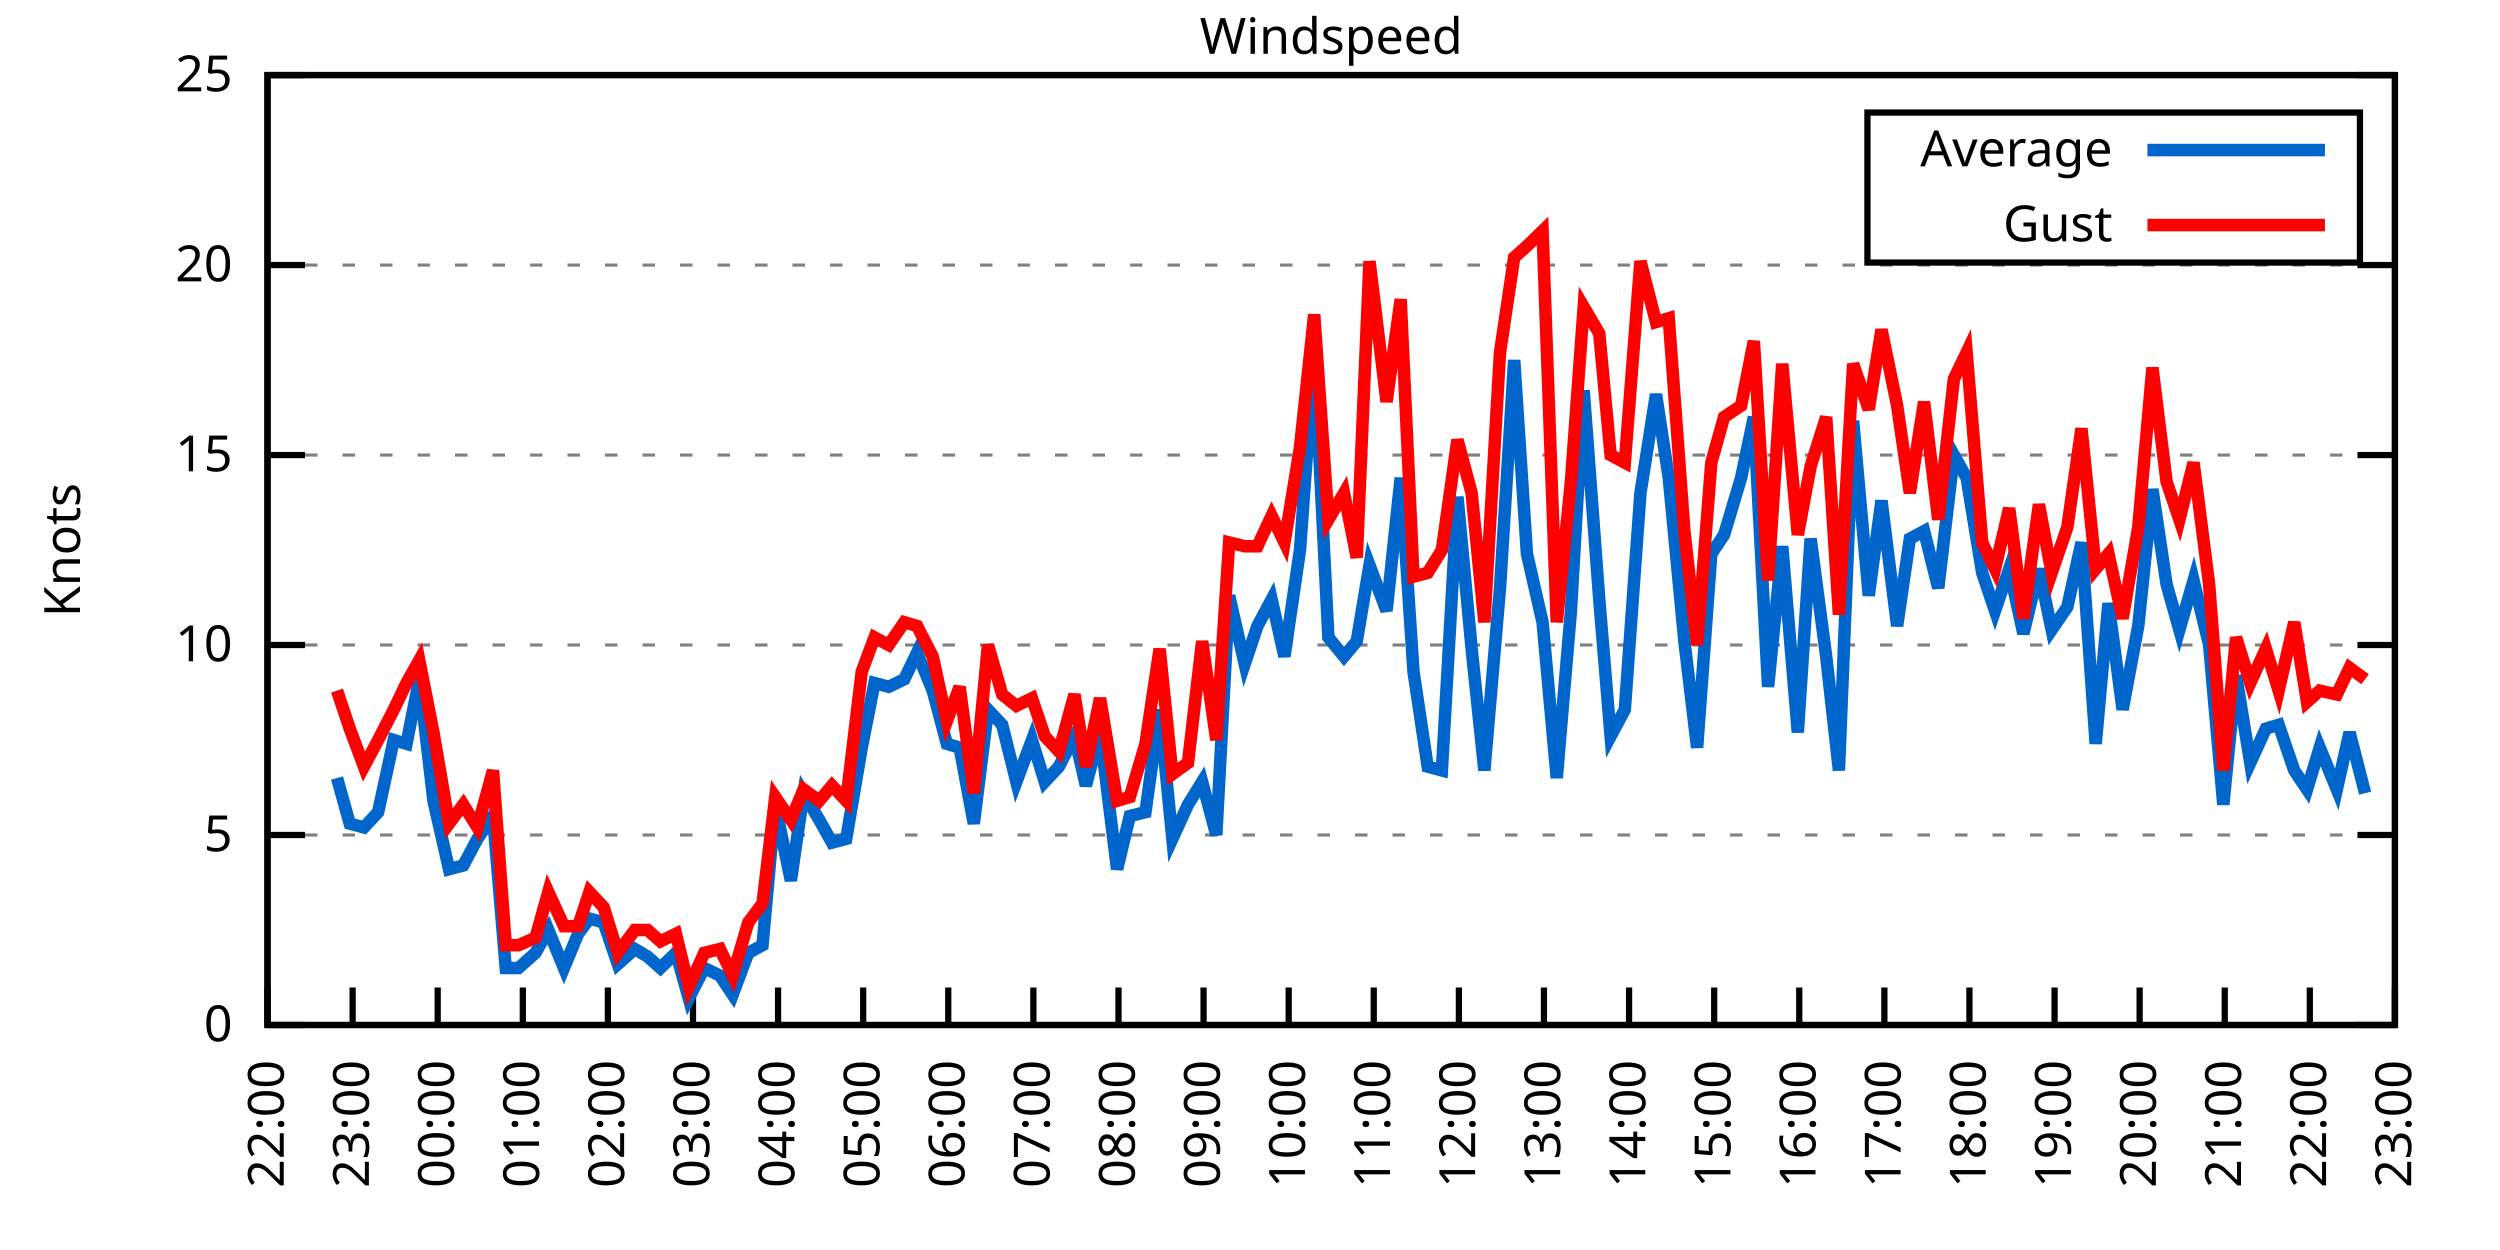
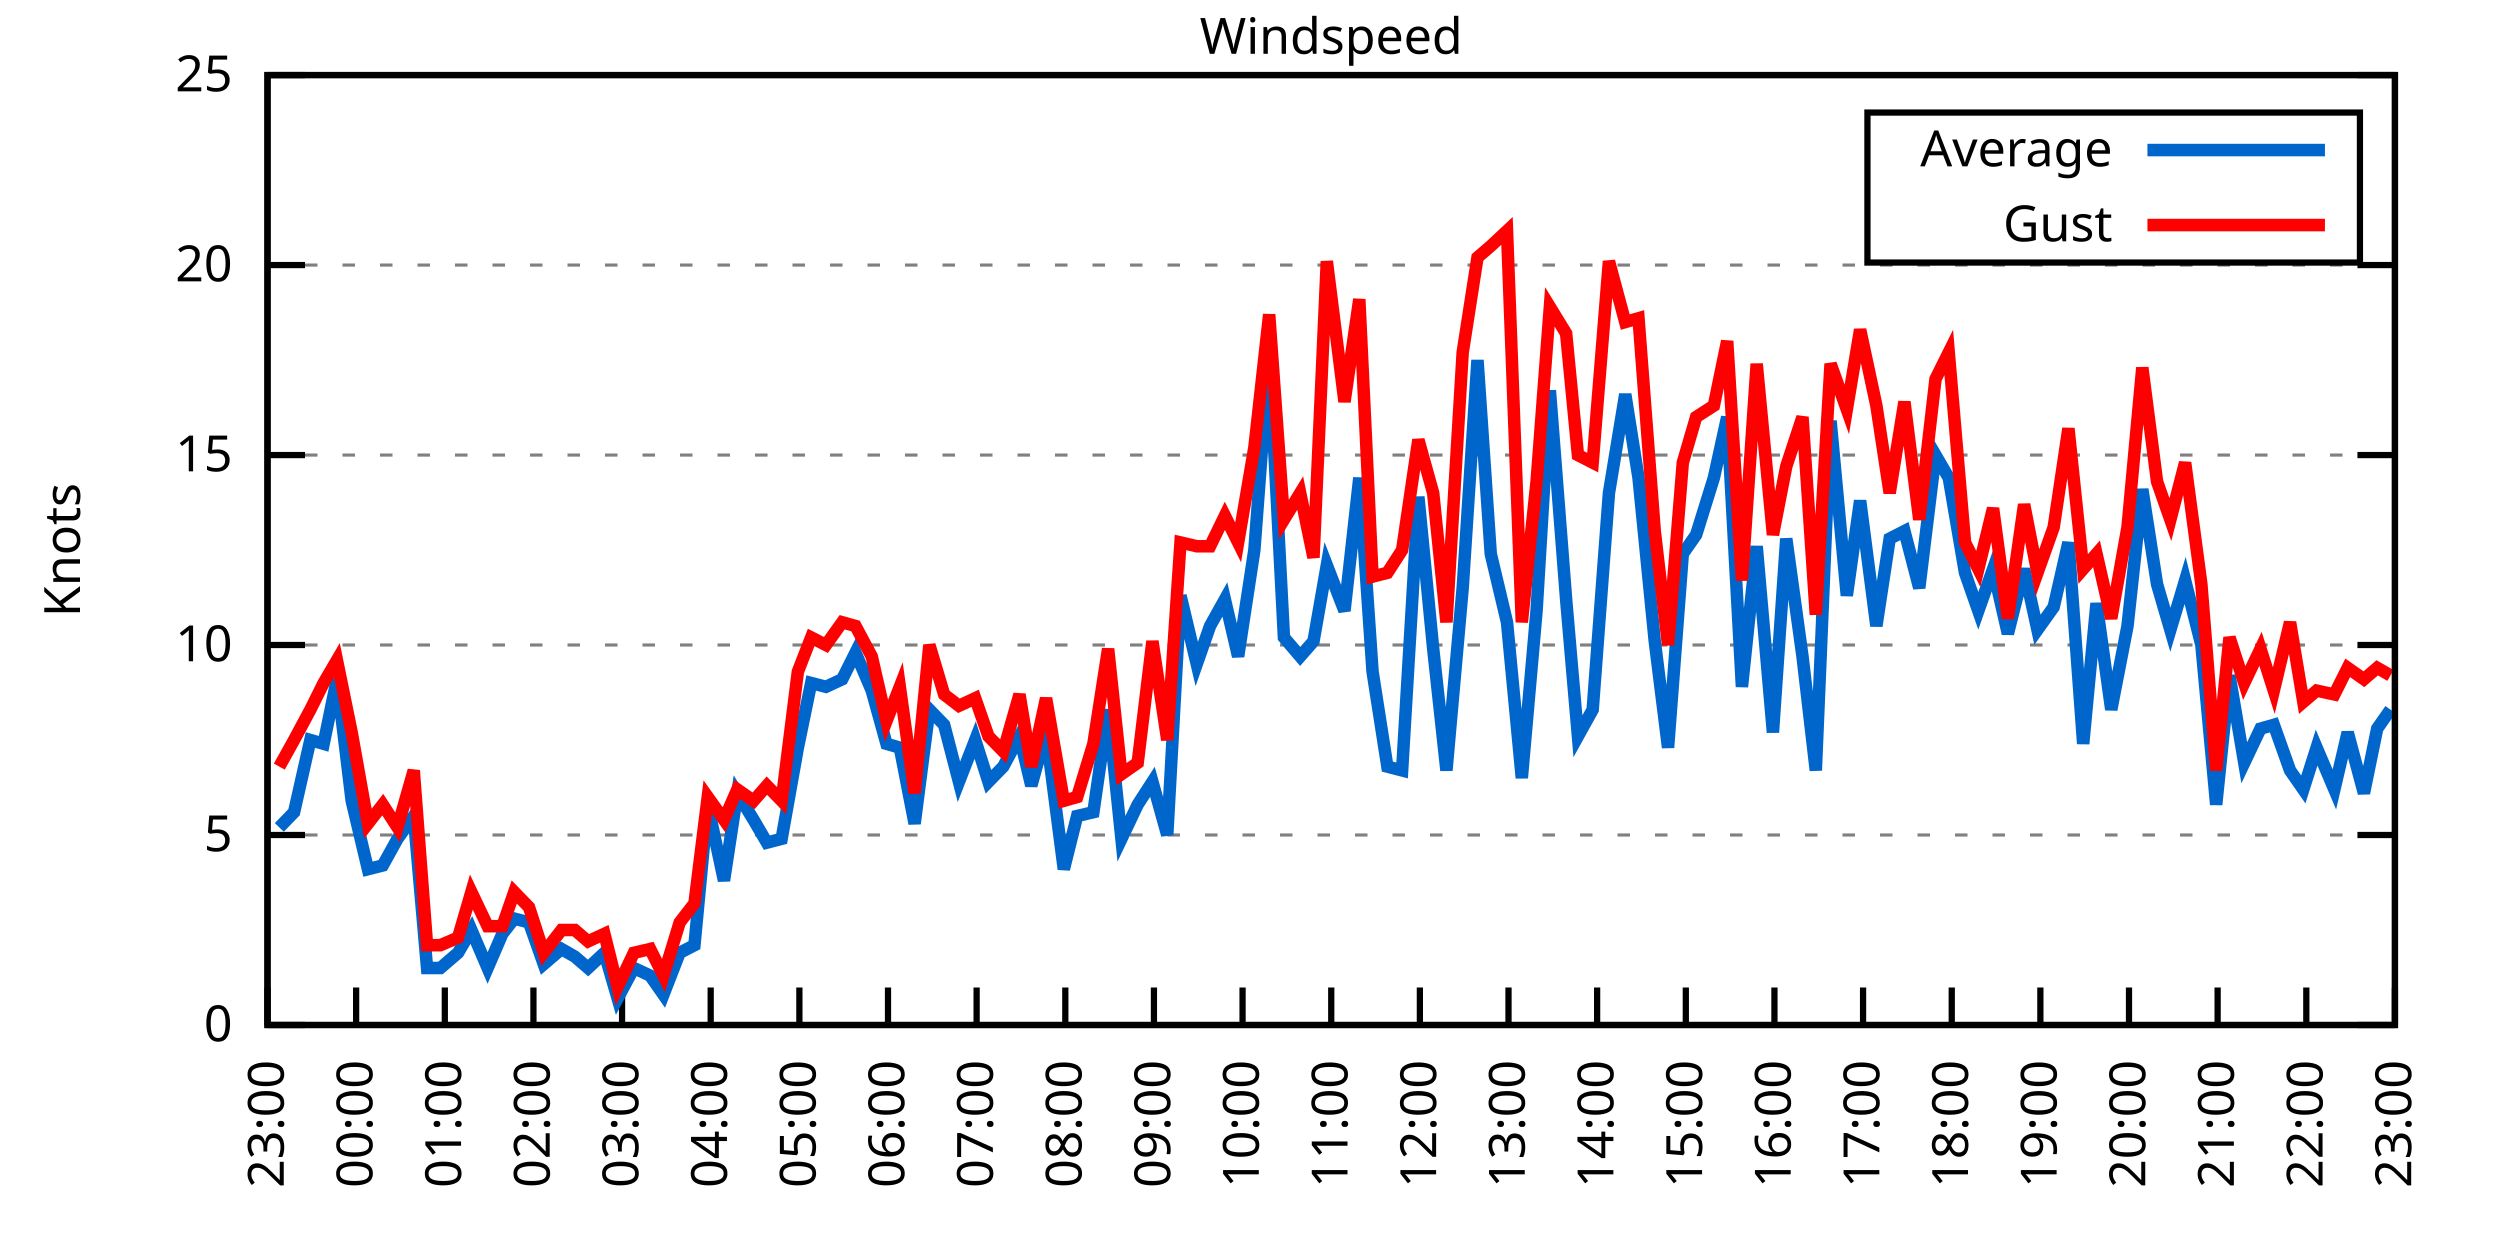
<svg xmlns="http://www.w3.org/2000/svg" xmlns:xlink="http://www.w3.org/1999/xlink" width="400" height="200" viewBox="0 0 400 200">
  <g id="gnuplot_canvas">
    <rect x="0" y="0" width="400" height="200" fill="none" />
    <defs>
      <circle id="gpDot" r="0.5" stroke-width="0.5" stroke="currentColor" />
      <path id="gpPt0" stroke-width="0.333" stroke="currentColor" d="M-1,0 h2 M0,-1 v2" />
      <path id="gpPt1" stroke-width="0.333" stroke="currentColor" d="M-1,-1 L1,1 M1,-1 L-1,1" />
      <path id="gpPt2" stroke-width="0.333" stroke="currentColor" d="M-1,0 L1,0 M0,-1 L0,1 M-1,-1 L1,1 M-1,1 L1,-1" />
      <rect id="gpPt3" stroke-width="0.333" stroke="currentColor" x="-1" y="-1" width="2" height="2" />
      <rect id="gpPt4" stroke-width="0.333" stroke="currentColor" fill="currentColor" x="-1" y="-1" width="2" height="2" />
      <circle id="gpPt5" stroke-width="0.333" stroke="currentColor" cx="0" cy="0" r="1" />
      <use xlink:href="#gpPt5" id="gpPt6" fill="currentColor" stroke="none" />
      <path id="gpPt7" stroke-width="0.333" stroke="currentColor" d="M0,-1.33 L-1.33,0.67 L1.33,0.67 z" />
      <use xlink:href="#gpPt7" id="gpPt8" fill="currentColor" stroke="none" />
      <use xlink:href="#gpPt7" id="gpPt9" stroke="currentColor" transform="rotate(180)" />
      <use xlink:href="#gpPt9" id="gpPt10" fill="currentColor" stroke="none" />
      <use xlink:href="#gpPt3" id="gpPt11" stroke="currentColor" transform="rotate(45)" />
      <use xlink:href="#gpPt11" id="gpPt12" fill="currentColor" stroke="none" />
      <path id="gpPt13" stroke-width="0.333" stroke="currentColor" d="M0,1.330 L1.265,0.411 L0.782,-1.067 L-0.782,-1.076 L-1.265,0.411 z" />
      <use xlink:href="#gpPt13" id="gpPt14" fill="currentColor" stroke="none" />
      <filter id="textbox" filterUnits="objectBoundingBox" x="0" y="0" height="1" width="1">
        <feFlood flood-color="white" flood-opacity="1" result="bgnd" />
        <feComposite in="SourceGraphic" in2="bgnd" operator="atop" />
      </filter>
      <filter id="greybox" filterUnits="objectBoundingBox" x="0" y="0" height="1" width="1">
        <feFlood flood-color="lightgrey" flood-opacity="1" result="grey" />
        <feComposite in="SourceGraphic" in2="grey" operator="atop" />
      </filter>
    </defs>
    <g fill="none" color="white" stroke="currentColor" stroke-width="1.00" stroke-linecap="butt" stroke-linejoin="miter">
</g>
    <g fill="none" color="black" stroke="currentColor" stroke-width="1.00" stroke-linecap="butt" stroke-linejoin="miter">
      <g stroke="none" shape-rendering="crispEdges">
        <polygon fill="rgb(255, 255, 255)" points="42.80,164.00 383.18,164.00 383.18,12.02 42.80,12.02 " />
      </g>
    </g>
    <g fill="none" color="black" stroke="currentColor" stroke-width="1.00" stroke-linecap="butt" stroke-linejoin="miter">
</g>
    <g fill="none" color="black" stroke="black" stroke-width="0.50" stroke-linecap="butt" stroke-linejoin="miter">
</g>
    <g fill="none" color="gray" stroke="currentColor" stroke-width="0.50" stroke-linecap="butt" stroke-linejoin="miter">
      <path stroke="gray" stroke-dasharray="2,4" class="gridline" d="M42.80,164.00 L383.19,164.00  " />
    </g>
    <g fill="none" color="gray" stroke="gray" stroke-width="1.00" stroke-linecap="butt" stroke-linejoin="miter">
</g>
    <g fill="none" color="black" stroke="currentColor" stroke-width="1.00" stroke-linecap="butt" stroke-linejoin="miter">
      <path stroke="black" d="M42.80,164.00 L48.80,164.00 M383.19,164.00 L377.19,164.00  " />
      <g transform="translate(37.20,166.60)" stroke="none" fill="black" font-family="Sans" font-size="8.00" text-anchor="end">
        <text>
          <tspan font-family="Sans"> 0</tspan>
        </text>
      </g>
    </g>
    <g fill="none" color="black" stroke="currentColor" stroke-width="1.00" stroke-linecap="butt" stroke-linejoin="miter">
</g>
    <g fill="none" color="black" stroke="black" stroke-width="0.50" stroke-linecap="butt" stroke-linejoin="miter">
</g>
    <g fill="none" color="gray" stroke="currentColor" stroke-width="0.50" stroke-linecap="butt" stroke-linejoin="miter">
      <path stroke="gray" stroke-dasharray="2,4" class="gridline" d="M42.80,133.60 L383.19,133.60  " />
    </g>
    <g fill="none" color="gray" stroke="gray" stroke-width="1.00" stroke-linecap="butt" stroke-linejoin="miter">
</g>
    <g fill="none" color="black" stroke="currentColor" stroke-width="1.00" stroke-linecap="butt" stroke-linejoin="miter">
      <path stroke="black" d="M42.80,133.60 L48.80,133.60 M383.19,133.60 L377.19,133.60  " />
      <g transform="translate(37.20,136.20)" stroke="none" fill="black" font-family="Sans" font-size="8.00" text-anchor="end">
        <text>
          <tspan font-family="Sans"> 5</tspan>
        </text>
      </g>
    </g>
    <g fill="none" color="black" stroke="currentColor" stroke-width="1.00" stroke-linecap="butt" stroke-linejoin="miter">
</g>
    <g fill="none" color="black" stroke="black" stroke-width="0.50" stroke-linecap="butt" stroke-linejoin="miter">
</g>
    <g fill="none" color="gray" stroke="currentColor" stroke-width="0.50" stroke-linecap="butt" stroke-linejoin="miter">
      <path stroke="gray" stroke-dasharray="2,4" class="gridline" d="M42.80,103.20 L383.19,103.20  " />
    </g>
    <g fill="none" color="gray" stroke="gray" stroke-width="1.00" stroke-linecap="butt" stroke-linejoin="miter">
</g>
    <g fill="none" color="black" stroke="currentColor" stroke-width="1.00" stroke-linecap="butt" stroke-linejoin="miter">
      <path stroke="black" d="M42.80,103.20 L48.80,103.20 M383.19,103.20 L377.19,103.20  " />
      <g transform="translate(37.20,105.80)" stroke="none" fill="black" font-family="Sans" font-size="8.00" text-anchor="end">
        <text>
          <tspan font-family="Sans"> 10</tspan>
        </text>
      </g>
    </g>
    <g fill="none" color="black" stroke="currentColor" stroke-width="1.00" stroke-linecap="butt" stroke-linejoin="miter">
</g>
    <g fill="none" color="black" stroke="black" stroke-width="0.50" stroke-linecap="butt" stroke-linejoin="miter">
</g>
    <g fill="none" color="gray" stroke="currentColor" stroke-width="0.50" stroke-linecap="butt" stroke-linejoin="miter">
      <path stroke="gray" stroke-dasharray="2,4" class="gridline" d="M42.80,72.81 L383.19,72.81  " />
    </g>
    <g fill="none" color="gray" stroke="gray" stroke-width="1.00" stroke-linecap="butt" stroke-linejoin="miter">
</g>
    <g fill="none" color="black" stroke="currentColor" stroke-width="1.00" stroke-linecap="butt" stroke-linejoin="miter">
      <path stroke="black" d="M42.80,72.81 L48.80,72.81 M383.19,72.81 L377.19,72.81  " />
      <g transform="translate(37.20,75.41)" stroke="none" fill="black" font-family="Sans" font-size="8.00" text-anchor="end">
        <text>
          <tspan font-family="Sans"> 15</tspan>
        </text>
      </g>
    </g>
    <g fill="none" color="black" stroke="currentColor" stroke-width="1.00" stroke-linecap="butt" stroke-linejoin="miter">
</g>
    <g fill="none" color="black" stroke="black" stroke-width="0.50" stroke-linecap="butt" stroke-linejoin="miter">
</g>
    <g fill="none" color="gray" stroke="currentColor" stroke-width="0.50" stroke-linecap="butt" stroke-linejoin="miter">
      <path stroke="gray" stroke-dasharray="2,4" class="gridline" d="M42.80,42.41 L383.19,42.41  " />
    </g>
    <g fill="none" color="gray" stroke="gray" stroke-width="1.00" stroke-linecap="butt" stroke-linejoin="miter">
</g>
    <g fill="none" color="black" stroke="currentColor" stroke-width="1.00" stroke-linecap="butt" stroke-linejoin="miter">
      <path stroke="black" d="M42.80,42.41 L48.80,42.41 M383.19,42.41 L377.19,42.41  " />
      <g transform="translate(37.20,45.01)" stroke="none" fill="black" font-family="Sans" font-size="8.00" text-anchor="end">
        <text>
          <tspan font-family="Sans"> 20</tspan>
        </text>
      </g>
    </g>
    <g fill="none" color="black" stroke="currentColor" stroke-width="1.00" stroke-linecap="butt" stroke-linejoin="miter">
</g>
    <g fill="none" color="black" stroke="black" stroke-width="0.50" stroke-linecap="butt" stroke-linejoin="miter">
</g>
    <g fill="none" color="gray" stroke="currentColor" stroke-width="0.50" stroke-linecap="butt" stroke-linejoin="miter">
      <path stroke="gray" stroke-dasharray="2,4" class="gridline" d="M42.80,12.01 L383.19,12.01  " />
    </g>
    <g fill="none" color="gray" stroke="gray" stroke-width="1.00" stroke-linecap="butt" stroke-linejoin="miter">
</g>
    <g fill="none" color="black" stroke="currentColor" stroke-width="1.00" stroke-linecap="butt" stroke-linejoin="miter">
      <path stroke="black" d="M42.80,12.01 L48.80,12.01 M383.19,12.01 L377.19,12.01  " />
      <g transform="translate(37.20,14.61)" stroke="none" fill="black" font-family="Sans" font-size="8.00" text-anchor="end">
        <text>
          <tspan font-family="Sans"> 25</tspan>
        </text>
      </g>
    </g>
    <g fill="none" color="black" stroke="currentColor" stroke-width="1.00" stroke-linecap="butt" stroke-linejoin="miter">
      <path stroke="black" d="M42.80,164.00 L42.80,158.00  " />
      <g transform="translate(45.40,169.60) rotate(270.00)" stroke="none" fill="black" font-family="Sans" font-size="8.00" text-anchor="end">
        <text>
-           <tspan font-family="Sans">22:00</tspan>
-         </text>
-       </g>
-     </g>
-     <g fill="none" color="black" stroke="currentColor" stroke-width="1.00" stroke-linecap="butt" stroke-linejoin="miter">
-       <path stroke="black" d="M56.42,164.00 L56.42,158.00  " />
-       <g transform="translate(59.02,169.60) rotate(270.00)" stroke="none" fill="black" font-family="Sans" font-size="8.00" text-anchor="end">
-         <text>
          <tspan font-family="Sans">23:00</tspan>
        </text>
      </g>
    </g>
    <g fill="none" color="black" stroke="currentColor" stroke-width="1.00" stroke-linecap="butt" stroke-linejoin="miter">
-       <path stroke="black" d="M70.03,164.00 L70.03,158.00  " />
-       <g transform="translate(72.63,169.60) rotate(270.00)" stroke="none" fill="black" font-family="Sans" font-size="8.00" text-anchor="end">
+       <path stroke="black" d="M56.98,164.00 L56.98,158.00  " />
+       <g transform="translate(59.58,169.60) rotate(270.00)" stroke="none" fill="black" font-family="Sans" font-size="8.00" text-anchor="end">
        <text>
          <tspan font-family="Sans">00:00</tspan>
        </text>
      </g>
    </g>
    <g fill="none" color="black" stroke="currentColor" stroke-width="1.00" stroke-linecap="butt" stroke-linejoin="miter">
-       <path stroke="black" d="M83.65,164.00 L83.65,158.00  " />
-       <g transform="translate(86.25,169.60) rotate(270.00)" stroke="none" fill="black" font-family="Sans" font-size="8.00" text-anchor="end">
+       <path stroke="black" d="M71.17,164.00 L71.17,158.00  " />
+       <g transform="translate(73.77,169.60) rotate(270.00)" stroke="none" fill="black" font-family="Sans" font-size="8.00" text-anchor="end">
        <text>
          <tspan font-family="Sans">01:00</tspan>
        </text>
      </g>
    </g>
    <g fill="none" color="black" stroke="currentColor" stroke-width="1.00" stroke-linecap="butt" stroke-linejoin="miter">
-       <path stroke="black" d="M97.26,164.00 L97.26,158.00  " />
-       <g transform="translate(99.86,169.60) rotate(270.00)" stroke="none" fill="black" font-family="Sans" font-size="8.00" text-anchor="end">
+       <path stroke="black" d="M85.35,164.00 L85.35,158.00  " />
+       <g transform="translate(87.95,169.60) rotate(270.00)" stroke="none" fill="black" font-family="Sans" font-size="8.00" text-anchor="end">
        <text>
          <tspan font-family="Sans">02:00</tspan>
        </text>
      </g>
    </g>
    <g fill="none" color="black" stroke="currentColor" stroke-width="1.00" stroke-linecap="butt" stroke-linejoin="miter">
-       <path stroke="black" d="M110.88,164.00 L110.88,158.00  " />
-       <g transform="translate(113.48,169.60) rotate(270.00)" stroke="none" fill="black" font-family="Sans" font-size="8.00" text-anchor="end">
+       <path stroke="black" d="M99.53,164.00 L99.53,158.00  " />
+       <g transform="translate(102.13,169.60) rotate(270.00)" stroke="none" fill="black" font-family="Sans" font-size="8.00" text-anchor="end">
        <text>
          <tspan font-family="Sans">03:00</tspan>
        </text>
      </g>
    </g>
    <g fill="none" color="black" stroke="currentColor" stroke-width="1.00" stroke-linecap="butt" stroke-linejoin="miter">
-       <path stroke="black" d="M124.49,164.00 L124.49,158.00  " />
-       <g transform="translate(127.09,169.60) rotate(270.00)" stroke="none" fill="black" font-family="Sans" font-size="8.00" text-anchor="end">
+       <path stroke="black" d="M113.71,164.00 L113.71,158.00  " />
+       <g transform="translate(116.31,169.60) rotate(270.00)" stroke="none" fill="black" font-family="Sans" font-size="8.00" text-anchor="end">
        <text>
          <tspan font-family="Sans">04:00</tspan>
        </text>
      </g>
    </g>
    <g fill="none" color="black" stroke="currentColor" stroke-width="1.00" stroke-linecap="butt" stroke-linejoin="miter">
-       <path stroke="black" d="M138.11,164.00 L138.11,158.00  " />
-       <g transform="translate(140.71,169.60) rotate(270.00)" stroke="none" fill="black" font-family="Sans" font-size="8.00" text-anchor="end">
+       <path stroke="black" d="M127.90,164.00 L127.90,158.00  " />
+       <g transform="translate(130.50,169.60) rotate(270.00)" stroke="none" fill="black" font-family="Sans" font-size="8.00" text-anchor="end">
        <text>
          <tspan font-family="Sans">05:00</tspan>
        </text>
      </g>
    </g>
    <g fill="none" color="black" stroke="currentColor" stroke-width="1.00" stroke-linecap="butt" stroke-linejoin="miter">
-       <path stroke="black" d="M151.72,164.00 L151.72,158.00  " />
-       <g transform="translate(154.32,169.60) rotate(270.00)" stroke="none" fill="black" font-family="Sans" font-size="8.00" text-anchor="end">
+       <path stroke="black" d="M142.08,164.00 L142.08,158.00  " />
+       <g transform="translate(144.68,169.60) rotate(270.00)" stroke="none" fill="black" font-family="Sans" font-size="8.00" text-anchor="end">
        <text>
          <tspan font-family="Sans">06:00</tspan>
        </text>
      </g>
    </g>
    <g fill="none" color="black" stroke="currentColor" stroke-width="1.00" stroke-linecap="butt" stroke-linejoin="miter">
-       <path stroke="black" d="M165.34,164.00 L165.34,158.00  " />
-       <g transform="translate(167.94,169.60) rotate(270.00)" stroke="none" fill="black" font-family="Sans" font-size="8.00" text-anchor="end">
+       <path stroke="black" d="M156.26,164.00 L156.26,158.00  " />
+       <g transform="translate(158.86,169.60) rotate(270.00)" stroke="none" fill="black" font-family="Sans" font-size="8.00" text-anchor="end">
        <text>
          <tspan font-family="Sans">07:00</tspan>
        </text>
      </g>
    </g>
    <g fill="none" color="black" stroke="currentColor" stroke-width="1.00" stroke-linecap="butt" stroke-linejoin="miter">
-       <path stroke="black" d="M178.96,164.00 L178.96,158.00  " />
-       <g transform="translate(181.56,169.60) rotate(270.00)" stroke="none" fill="black" font-family="Sans" font-size="8.00" text-anchor="end">
+       <path stroke="black" d="M170.45,164.00 L170.45,158.00  " />
+       <g transform="translate(173.05,169.60) rotate(270.00)" stroke="none" fill="black" font-family="Sans" font-size="8.00" text-anchor="end">
        <text>
          <tspan font-family="Sans">08:00</tspan>
        </text>
      </g>
    </g>
    <g fill="none" color="black" stroke="currentColor" stroke-width="1.00" stroke-linecap="butt" stroke-linejoin="miter">
-       <path stroke="black" d="M192.57,164.00 L192.57,158.00  " />
-       <g transform="translate(195.17,169.60) rotate(270.00)" stroke="none" fill="black" font-family="Sans" font-size="8.00" text-anchor="end">
+       <path stroke="black" d="M184.63,164.00 L184.63,158.00  " />
+       <g transform="translate(187.23,169.60) rotate(270.00)" stroke="none" fill="black" font-family="Sans" font-size="8.00" text-anchor="end">
        <text>
          <tspan font-family="Sans">09:00</tspan>
        </text>
      </g>
    </g>
    <g fill="none" color="black" stroke="currentColor" stroke-width="1.00" stroke-linecap="butt" stroke-linejoin="miter">
-       <path stroke="black" d="M206.19,164.00 L206.19,158.00  " />
-       <g transform="translate(208.79,169.60) rotate(270.00)" stroke="none" fill="black" font-family="Sans" font-size="8.00" text-anchor="end">
+       <path stroke="black" d="M198.81,164.00 L198.81,158.00  " />
+       <g transform="translate(201.41,169.60) rotate(270.00)" stroke="none" fill="black" font-family="Sans" font-size="8.00" text-anchor="end">
        <text>
          <tspan font-family="Sans">10:00</tspan>
        </text>
      </g>
    </g>
    <g fill="none" color="black" stroke="currentColor" stroke-width="1.00" stroke-linecap="butt" stroke-linejoin="miter">
-       <path stroke="black" d="M219.80,164.00 L219.80,158.00  " />
-       <g transform="translate(222.40,169.60) rotate(270.00)" stroke="none" fill="black" font-family="Sans" font-size="8.00" text-anchor="end">
+       <path stroke="black" d="M213.00,164.00 L213.00,158.00  " />
+       <g transform="translate(215.60,169.60) rotate(270.00)" stroke="none" fill="black" font-family="Sans" font-size="8.00" text-anchor="end">
        <text>
          <tspan font-family="Sans">11:00</tspan>
        </text>
      </g>
    </g>
    <g fill="none" color="black" stroke="currentColor" stroke-width="1.00" stroke-linecap="butt" stroke-linejoin="miter">
-       <path stroke="black" d="M233.42,164.00 L233.42,158.00  " />
-       <g transform="translate(236.02,169.60) rotate(270.00)" stroke="none" fill="black" font-family="Sans" font-size="8.00" text-anchor="end">
+       <path stroke="black" d="M227.18,164.00 L227.18,158.00  " />
+       <g transform="translate(229.78,169.60) rotate(270.00)" stroke="none" fill="black" font-family="Sans" font-size="8.00" text-anchor="end">
        <text>
          <tspan font-family="Sans">12:00</tspan>
        </text>
      </g>
    </g>
    <g fill="none" color="black" stroke="currentColor" stroke-width="1.00" stroke-linecap="butt" stroke-linejoin="miter">
-       <path stroke="black" d="M247.03,164.00 L247.03,158.00  " />
-       <g transform="translate(249.63,169.60) rotate(270.00)" stroke="none" fill="black" font-family="Sans" font-size="8.00" text-anchor="end">
+       <path stroke="black" d="M241.36,164.00 L241.36,158.00  " />
+       <g transform="translate(243.96,169.60) rotate(270.00)" stroke="none" fill="black" font-family="Sans" font-size="8.00" text-anchor="end">
        <text>
          <tspan font-family="Sans">13:00</tspan>
        </text>
      </g>
    </g>
    <g fill="none" color="black" stroke="currentColor" stroke-width="1.00" stroke-linecap="butt" stroke-linejoin="miter">
-       <path stroke="black" d="M260.65,164.00 L260.65,158.00  " />
-       <g transform="translate(263.25,169.60) rotate(270.00)" stroke="none" fill="black" font-family="Sans" font-size="8.00" text-anchor="end">
+       <path stroke="black" d="M255.54,164.00 L255.54,158.00  " />
+       <g transform="translate(258.14,169.60) rotate(270.00)" stroke="none" fill="black" font-family="Sans" font-size="8.00" text-anchor="end">
        <text>
          <tspan font-family="Sans">14:00</tspan>
        </text>
      </g>
    </g>
    <g fill="none" color="black" stroke="currentColor" stroke-width="1.00" stroke-linecap="butt" stroke-linejoin="miter">
-       <path stroke="black" d="M274.27,164.00 L274.27,158.00  " />
-       <g transform="translate(276.87,169.60) rotate(270.00)" stroke="none" fill="black" font-family="Sans" font-size="8.00" text-anchor="end">
+       <path stroke="black" d="M269.73,164.00 L269.73,158.00  " />
+       <g transform="translate(272.33,169.60) rotate(270.00)" stroke="none" fill="black" font-family="Sans" font-size="8.00" text-anchor="end">
        <text>
          <tspan font-family="Sans">15:00</tspan>
        </text>
      </g>
    </g>
    <g fill="none" color="black" stroke="currentColor" stroke-width="1.00" stroke-linecap="butt" stroke-linejoin="miter">
-       <path stroke="black" d="M287.88,164.00 L287.88,158.00  " />
-       <g transform="translate(290.48,169.60) rotate(270.00)" stroke="none" fill="black" font-family="Sans" font-size="8.00" text-anchor="end">
+       <path stroke="black" d="M283.91,164.00 L283.91,158.00  " />
+       <g transform="translate(286.51,169.60) rotate(270.00)" stroke="none" fill="black" font-family="Sans" font-size="8.00" text-anchor="end">
        <text>
          <tspan font-family="Sans">16:00</tspan>
        </text>
      </g>
    </g>
    <g fill="none" color="black" stroke="currentColor" stroke-width="1.00" stroke-linecap="butt" stroke-linejoin="miter">
-       <path stroke="black" d="M301.50,164.00 L301.50,158.00  " />
-       <g transform="translate(304.10,169.60) rotate(270.00)" stroke="none" fill="black" font-family="Sans" font-size="8.00" text-anchor="end">
+       <path stroke="black" d="M298.09,164.00 L298.09,158.00  " />
+       <g transform="translate(300.69,169.60) rotate(270.00)" stroke="none" fill="black" font-family="Sans" font-size="8.00" text-anchor="end">
        <text>
          <tspan font-family="Sans">17:00</tspan>
        </text>
      </g>
    </g>
    <g fill="none" color="black" stroke="currentColor" stroke-width="1.00" stroke-linecap="butt" stroke-linejoin="miter">
-       <path stroke="black" d="M315.11,164.00 L315.11,158.00  " />
-       <g transform="translate(317.71,169.60) rotate(270.00)" stroke="none" fill="black" font-family="Sans" font-size="8.00" text-anchor="end">
+       <path stroke="black" d="M312.28,164.00 L312.28,158.00  " />
+       <g transform="translate(314.88,169.60) rotate(270.00)" stroke="none" fill="black" font-family="Sans" font-size="8.00" text-anchor="end">
        <text>
          <tspan font-family="Sans">18:00</tspan>
        </text>
      </g>
    </g>
    <g fill="none" color="black" stroke="currentColor" stroke-width="1.00" stroke-linecap="butt" stroke-linejoin="miter">
-       <path stroke="black" d="M328.73,164.00 L328.73,158.00  " />
-       <g transform="translate(331.33,169.60) rotate(270.00)" stroke="none" fill="black" font-family="Sans" font-size="8.00" text-anchor="end">
+       <path stroke="black" d="M326.46,164.00 L326.46,158.00  " />
+       <g transform="translate(329.06,169.60) rotate(270.00)" stroke="none" fill="black" font-family="Sans" font-size="8.00" text-anchor="end">
        <text>
          <tspan font-family="Sans">19:00</tspan>
        </text>
      </g>
    </g>
    <g fill="none" color="black" stroke="currentColor" stroke-width="1.00" stroke-linecap="butt" stroke-linejoin="miter">
-       <path stroke="black" d="M342.34,164.00 L342.34,158.00  " />
-       <g transform="translate(344.94,169.60) rotate(270.00)" stroke="none" fill="black" font-family="Sans" font-size="8.00" text-anchor="end">
+       <path stroke="black" d="M340.64,164.00 L340.64,158.00  " />
+       <g transform="translate(343.24,169.60) rotate(270.00)" stroke="none" fill="black" font-family="Sans" font-size="8.00" text-anchor="end">
        <text>
          <tspan font-family="Sans">20:00</tspan>
        </text>
      </g>
    </g>
    <g fill="none" color="black" stroke="currentColor" stroke-width="1.00" stroke-linecap="butt" stroke-linejoin="miter">
-       <path stroke="black" d="M355.96,164.00 L355.96,158.00  " />
-       <g transform="translate(358.56,169.60) rotate(270.00)" stroke="none" fill="black" font-family="Sans" font-size="8.00" text-anchor="end">
+       <path stroke="black" d="M354.82,164.00 L354.82,158.00  " />
+       <g transform="translate(357.42,169.60) rotate(270.00)" stroke="none" fill="black" font-family="Sans" font-size="8.00" text-anchor="end">
        <text>
          <tspan font-family="Sans">21:00</tspan>
        </text>
      </g>
    </g>
    <g fill="none" color="black" stroke="currentColor" stroke-width="1.00" stroke-linecap="butt" stroke-linejoin="miter">
-       <path stroke="black" d="M369.57,164.00 L369.57,158.00  " />
-       <g transform="translate(372.17,169.60) rotate(270.00)" stroke="none" fill="black" font-family="Sans" font-size="8.00" text-anchor="end">
+       <path stroke="black" d="M369.01,164.00 L369.01,158.00  " />
+       <g transform="translate(371.61,169.60) rotate(270.00)" stroke="none" fill="black" font-family="Sans" font-size="8.00" text-anchor="end">
        <text>
          <tspan font-family="Sans">22:00</tspan>
        </text>
      </g>
    </g>
    <g fill="none" color="black" stroke="currentColor" stroke-width="1.00" stroke-linecap="butt" stroke-linejoin="miter">
      <path stroke="black" d="M383.19,164.00 L383.19,158.00  " />
      <g transform="translate(385.79,169.60) rotate(270.00)" stroke="none" fill="black" font-family="Sans" font-size="8.00" text-anchor="end">
        <text>
          <tspan font-family="Sans">23:00</tspan>
        </text>
      </g>
    </g>
    <g fill="none" color="black" stroke="currentColor" stroke-width="1.00" stroke-linecap="butt" stroke-linejoin="miter">
</g>
    <g fill="none" color="black" stroke="currentColor" stroke-width="1.00" stroke-linecap="butt" stroke-linejoin="miter">
      <path stroke="black" d="M42.80,12.01 L42.80,164.00 L383.19,164.00 L383.19,12.01 L42.80,12.01 Z  " />
    </g>
    <g fill="none" color="black" stroke="currentColor" stroke-width="1.00" stroke-linecap="butt" stroke-linejoin="miter">
</g>
    <g fill="none" color="black" stroke="currentColor" stroke-width="1.00" stroke-linecap="butt" stroke-linejoin="miter">
      <path stroke="black" d="M298.79,42.01 L298.79,18.01 L377.59,18.01 L377.59,42.01 L298.79,42.01 Z  " />
    </g>
    <g id="Windspeed_plot_1">
      <g fill="none" color="white" stroke="black" stroke-width="2.00" stroke-linecap="butt" stroke-linejoin="miter">
</g>
      <g fill="none" color="black" stroke="currentColor" stroke-width="2.00" stroke-linecap="butt" stroke-linejoin="miter">
        <g transform="translate(337.99,26.61)" stroke="none" fill="black" font-family="Sans" font-size="8.00" text-anchor="end">
          <text>
            <tspan font-family="Sans">Average</tspan>
          </text>
        </g>
      </g>
      <g fill="none" color="black" stroke="currentColor" stroke-width="2.00" stroke-linecap="butt" stroke-linejoin="miter">
-         <path stroke="rgb(  0, 102, 204)" d="M343.59,24.01 L371.99,24.01 M53.92,124.48 L55.96,131.78 L58.23,132.39 L60.50,129.95 L63.00,118.40 L65.04,119.01   L67.08,108.68 L69.35,128.13 L71.85,139.07 L74.12,138.47 L76.39,134.21 L78.88,130.56 L80.92,154.88 L82.97,154.88   L85.69,152.45 L87.73,148.80 L90.23,154.88 L92.50,149.41 L94.31,146.98 L96.58,147.59 L98.85,154.27 L101.57,151.84   L103.62,153.06 L105.66,154.88 L108.15,152.45 L110.20,159.74 L112.69,154.88 L115.19,156.10 L117.23,159.14 L119.73,152.45   L122.00,151.23 L124.04,128.74 L126.54,140.90 L128.58,126.91 L131.07,131.17 L133.12,134.82 L135.39,134.21 L137.88,119.62   L139.92,109.28 L142.19,109.89 L144.69,108.68 L146.73,104.42 L149.23,110.50 L151.50,119.01 L153.54,119.62 L155.81,131.78   L158.08,113.54 L160.35,115.97 L162.62,125.09 L165.11,118.40 L167.16,125.09 L169.43,122.66 L171.92,117.80 L173.74,125.70   L176.01,117.19 L178.73,139.07 L180.77,130.56 L183.27,129.95 L185.54,113.54 L187.58,134.21 L190.08,128.74 L192.34,125.09   L194.61,133.60 L196.66,95.30 L199.15,106.24 L201.19,100.16 L203.46,95.91 L205.51,105.03 L208.00,88.00 L210.27,56.39   L212.54,101.99 L215.04,105.03 L217.08,102.60 L219.12,90.44 L221.85,97.73 L224.11,76.45 L226.16,107.46 L228.43,122.66   L230.70,123.27 L233.19,79.49 L235.46,103.81 L237.50,123.27 L240.00,94.08 L242.27,57.61 L244.31,88.61 L246.81,99.56   L249.08,124.48 L251.35,97.73 L253.39,62.47 L255.88,95.91 L257.70,117.80 L259.97,113.54 L262.47,78.89 L264.96,63.08   L267.00,76.45 L269.50,102.60 L271.54,119.62 L273.81,88.61 L275.85,85.57 L278.58,76.45 L280.62,66.73 L282.89,109.89   L285.16,87.40 L287.65,117.19 L289.70,86.18 L292.19,105.03 L294.23,123.27 L296.50,67.33 L299.00,95.30 L301.04,80.10   L303.54,100.16 L305.58,86.18 L307.85,84.97 L310.12,94.08 L312.62,72.81 L314.66,76.45 L317.15,91.65 L319.20,97.73   L321.47,91.04 L323.74,101.38 L326.23,91.04 L328.27,100.77 L330.77,97.12 L333.04,86.79 L335.31,119.01 L337.35,96.52   L339.62,113.54 L342.12,100.16 L344.39,78.28 L346.65,93.48 L348.70,100.77 L350.97,92.87 L353.46,103.20 L355.73,128.74   L357.77,108.07 L360.04,122.05 L362.54,116.58 L364.58,115.97 L367.08,123.27 L369.12,126.31 L371.16,119.62 L373.89,126.31   L375.93,117.19 L378.42,126.91  " />
+         <path stroke="rgb(  0, 102, 204)" d="M343.59,24.01 L371.99,24.01 M44.69,132.39 L47.05,129.95 L49.66,118.40 L51.78,119.01 L53.91,108.68 L56.27,128.13   L58.87,139.07 L61.24,138.47 L63.60,134.21 L66.20,130.56 L68.33,154.88 L70.46,154.88 L73.29,152.45 L75.42,148.80   L78.02,154.88 L80.38,149.41 L82.28,146.98 L84.64,147.59 L87.00,154.27 L89.84,151.84 L91.97,153.06 L94.09,154.88   L96.70,152.45 L98.82,159.74 L101.42,154.88 L104.02,156.10 L106.15,159.14 L108.75,152.45 L111.11,151.23 L113.24,128.74   L115.84,140.90 L117.97,126.91 L120.57,131.17 L122.70,134.82 L125.06,134.21 L127.66,119.62 L129.79,109.28 L132.15,109.89   L134.75,108.68 L136.88,104.42 L139.48,110.50 L141.84,119.01 L143.97,119.62 L146.34,131.78 L148.70,113.54 L151.06,115.97   L153.43,125.09 L156.03,118.40 L158.15,125.09 L160.52,122.66 L163.12,117.80 L165.01,125.70 L167.37,117.19 L170.21,139.07   L172.34,130.56 L174.94,129.95 L177.30,113.54 L179.43,134.21 L182.03,128.74 L184.39,125.09 L186.76,133.60 L188.88,95.30   L191.48,106.24 L193.61,100.16 L195.98,95.91 L198.10,105.03 L200.70,88.00 L203.07,56.39 L205.43,101.99 L208.03,105.03   L210.16,102.60 L212.29,90.44 L215.12,97.73 L217.49,76.45 L219.61,107.46 L221.98,122.66 L224.34,123.27 L226.94,79.49   L229.31,103.81 L231.43,123.27 L234.03,94.08 L236.40,57.61 L238.52,88.61 L241.12,99.56 L243.49,124.48 L245.85,97.73   L247.98,62.47 L250.58,95.91 L252.47,117.80 L254.83,113.54 L257.43,78.89 L260.04,63.08 L262.16,76.45 L264.76,102.60   L266.89,119.62 L269.25,88.61 L271.38,85.57 L274.22,76.45 L276.35,66.73 L278.71,109.89 L281.07,87.40 L283.67,117.19   L285.80,86.18 L288.40,105.03 L290.53,123.27 L292.89,67.33 L295.49,95.30 L297.62,80.10 L300.22,100.16 L302.35,86.18   L304.71,84.97 L307.08,94.08 L309.68,72.81 L311.80,76.45 L314.40,91.65 L316.53,97.73 L318.89,91.04 L321.26,101.38   L323.86,91.04 L325.99,100.77 L328.59,97.12 L330.95,86.79 L333.31,119.01 L335.44,96.52 L337.80,113.54 L340.40,100.16   L342.77,78.28 L345.13,93.48 L347.26,100.77 L349.62,92.87 L352.22,103.20 L354.59,128.74 L356.72,108.07 L359.08,122.05   L361.68,116.58 L363.81,115.97 L366.41,123.27 L368.53,126.31 L370.66,119.62 L373.50,126.31 L375.63,117.19 L378.23,126.91   L380.35,116.58 L382.48,113.54  " />
      </g>
    </g>
    <g id="Windspeed_plot_2">
      <g fill="none" color="black" stroke="currentColor" stroke-width="2.00" stroke-linecap="butt" stroke-linejoin="miter">
        <g transform="translate(337.99,38.61)" stroke="none" fill="black" font-family="Sans" font-size="8.00" text-anchor="end">
          <text>
            <tspan font-family="Sans">Gust</tspan>
          </text>
        </g>
      </g>
      <g fill="none" color="black" stroke="currentColor" stroke-width="2.00" stroke-linecap="butt" stroke-linejoin="miter">
-         <path stroke="rgb(255,   0,   0)" d="M343.59,36.01 L371.99,36.01 M53.92,110.50 L55.96,116.58 L58.23,122.66 L60.50,118.40 L63.00,113.54 L65.04,109.28   L67.08,105.64 L69.35,117.19 L71.85,131.78 L74.12,128.74 L76.39,132.39 L78.88,123.27 L80.92,151.23 L82.97,151.23   L85.69,150.02 L87.73,142.72 L90.23,148.19 L92.50,148.19 L94.31,142.72 L96.58,145.15 L98.85,152.45 L101.57,148.80   L103.62,148.80 L105.66,150.62 L108.15,149.41 L110.20,157.92 L112.69,152.45 L115.19,151.84 L117.23,156.10 L119.73,147.59   L122.00,144.55 L124.04,127.52 L126.54,131.17 L128.58,126.31 L131.07,128.13 L133.12,125.70 L135.39,128.13 L137.88,107.46   L139.92,101.99 L142.19,103.20 L144.69,99.56 L146.73,100.16 L149.23,105.03 L151.50,115.36 L153.54,109.89 L155.81,126.91   L158.08,103.20 L160.35,111.11 L162.62,112.93 L165.11,111.72 L167.16,117.80 L169.43,120.23 L171.92,111.11 L173.74,122.66   L176.01,111.72 L178.73,128.13 L180.77,127.52 L183.27,119.01 L185.54,103.81 L187.58,123.87 L190.08,122.05 L192.34,102.60   L194.61,118.40 L196.66,86.79 L199.15,87.40 L201.19,87.40 L203.46,82.53 L205.51,86.79 L208.00,71.59 L210.27,50.31   L212.54,83.14 L215.04,78.89 L217.08,89.22 L219.12,41.80 L221.85,64.29 L224.11,47.88 L226.16,92.26 L228.43,91.65   L230.70,88.00 L233.19,70.37 L235.46,78.89 L237.50,99.56 L240.00,56.39 L242.27,41.19 L244.31,39.37 L246.81,36.94   L249.08,99.56 L251.35,77.06 L253.39,49.10 L255.88,53.35 L257.70,72.81 L259.97,74.02 L262.47,41.80 L264.96,51.53   L267.00,50.92 L269.50,84.97 L271.54,103.20 L273.81,74.02 L275.85,66.73 L278.58,64.90 L280.62,54.57 L282.89,92.87   L285.16,58.21 L287.65,85.57 L289.70,74.63 L292.19,66.73 L294.23,98.34 L296.50,58.21 L299.00,65.51 L301.04,52.74   L303.54,64.90 L305.58,78.89 L307.85,64.29 L310.12,83.14 L312.62,60.65 L314.66,56.39 L317.15,86.79 L319.20,91.04   L321.47,81.32 L323.74,98.95 L326.23,80.71 L328.27,91.65 L330.77,84.36 L333.04,68.55 L335.31,91.04 L337.35,88.61   L339.62,98.95 L342.12,84.36 L344.39,58.82 L346.65,77.06 L348.70,83.14 L350.97,74.02 L353.46,93.48 L355.73,123.27   L357.77,101.99 L360.04,109.28 L362.54,103.81 L364.58,110.50 L367.08,99.56 L369.12,112.32 L371.16,110.50 L373.89,111.11   L375.93,106.85 L378.42,108.68  " />
+         <path stroke="rgb(255,   0,   0)" d="M343.59,36.01 L371.99,36.01 M44.69,122.66 L47.05,118.40 L49.66,113.54 L51.78,109.28 L53.91,105.64 L56.27,117.19   L58.87,131.78 L61.24,128.74 L63.60,132.39 L66.20,123.27 L68.33,151.23 L70.46,151.23 L73.29,150.02 L75.42,142.72   L78.02,148.19 L80.38,148.19 L82.28,142.72 L84.64,145.15 L87.00,152.45 L89.84,148.80 L91.97,148.80 L94.09,150.62   L96.70,149.41 L98.82,157.92 L101.42,152.45 L104.02,151.84 L106.15,156.10 L108.75,147.59 L111.11,144.55 L113.24,127.52   L115.84,131.17 L117.97,126.31 L120.57,128.13 L122.70,125.70 L125.06,128.13 L127.66,107.46 L129.79,101.99 L132.15,103.20   L134.75,99.56 L136.88,100.16 L139.48,105.03 L141.84,115.36 L143.97,109.89 L146.34,126.91 L148.70,103.20 L151.06,111.11   L153.43,112.93 L156.03,111.72 L158.15,117.80 L160.52,120.23 L163.12,111.11 L165.01,122.66 L167.37,111.72 L170.21,128.13   L172.34,127.52 L174.94,119.01 L177.30,103.81 L179.43,123.87 L182.03,122.05 L184.39,102.60 L186.76,118.40 L188.88,86.79   L191.48,87.40 L193.61,87.40 L195.98,82.53 L198.10,86.79 L200.70,71.59 L203.07,50.31 L205.43,83.14 L208.03,78.89   L210.16,89.22 L212.29,41.80 L215.12,64.29 L217.49,47.88 L219.61,92.26 L221.98,91.65 L224.34,88.00 L226.94,70.37   L229.31,78.89 L231.43,99.56 L234.03,56.39 L236.40,41.19 L238.52,39.37 L241.12,36.94 L243.49,99.56 L245.85,77.06   L247.98,49.10 L250.58,53.35 L252.47,72.81 L254.83,74.02 L257.43,41.80 L260.04,51.53 L262.16,50.92 L264.76,84.97   L266.89,103.20 L269.25,74.02 L271.38,66.73 L274.22,64.90 L276.35,54.57 L278.71,92.87 L281.07,58.21 L283.67,85.57   L285.80,74.63 L288.40,66.73 L290.53,98.34 L292.89,58.21 L295.49,65.51 L297.62,52.74 L300.22,64.90 L302.35,78.89   L304.71,64.29 L307.08,83.14 L309.68,60.65 L311.80,56.39 L314.40,86.79 L316.53,91.04 L318.89,81.32 L321.26,98.95   L323.86,80.71 L325.99,91.65 L328.59,84.36 L330.95,68.55 L333.31,91.04 L335.44,88.61 L337.80,98.95 L340.40,84.36   L342.77,58.82 L345.13,77.06 L347.26,83.14 L349.62,74.02 L352.22,93.48 L354.59,123.27 L356.72,101.99 L359.08,109.28   L361.68,103.81 L363.81,110.50 L366.41,99.56 L368.53,112.32 L370.66,110.50 L373.50,111.11 L375.63,106.85 L378.23,108.68   L380.35,106.85 L382.48,108.07  " />
      </g>
    </g>
    <g fill="none" color="black" stroke="currentColor" stroke-width="2.00" stroke-linecap="butt" stroke-linejoin="miter">
</g>
    <g fill="none" color="black" stroke="black" stroke-width="1.00" stroke-linecap="butt" stroke-linejoin="miter">
</g>
    <g fill="none" color="black" stroke="currentColor" stroke-width="1.00" stroke-linecap="butt" stroke-linejoin="miter">
      <path stroke="black" d="M42.80,12.01 L42.80,164.00 L383.19,164.00 L383.19,12.01 L42.80,12.01 Z  " />
      <g transform="translate(12.80,88.01) rotate(270.00)" stroke="none" fill="black" font-family="Sans" font-size="8.00" text-anchor="middle">
        <text>
          <tspan font-family="Sans">Knots</tspan>
        </text>
      </g>
    </g>
    <g fill="none" color="black" stroke="currentColor" stroke-width="1.00" stroke-linecap="butt" stroke-linejoin="miter">
</g>
    <g fill="none" color="black" stroke="currentColor" stroke-width="1.00" stroke-linecap="butt" stroke-linejoin="miter">
      <g transform="translate(212.99,8.61)" stroke="none" fill="black" font-family="Sans" font-size="8.00" text-anchor="middle">
        <text>
          <tspan font-family="Sans">Windspeed</tspan>
        </text>
      </g>
    </g>
    <g fill="none" color="black" stroke="currentColor" stroke-width="1.00" stroke-linecap="butt" stroke-linejoin="miter">
</g>
  </g>
</svg>
